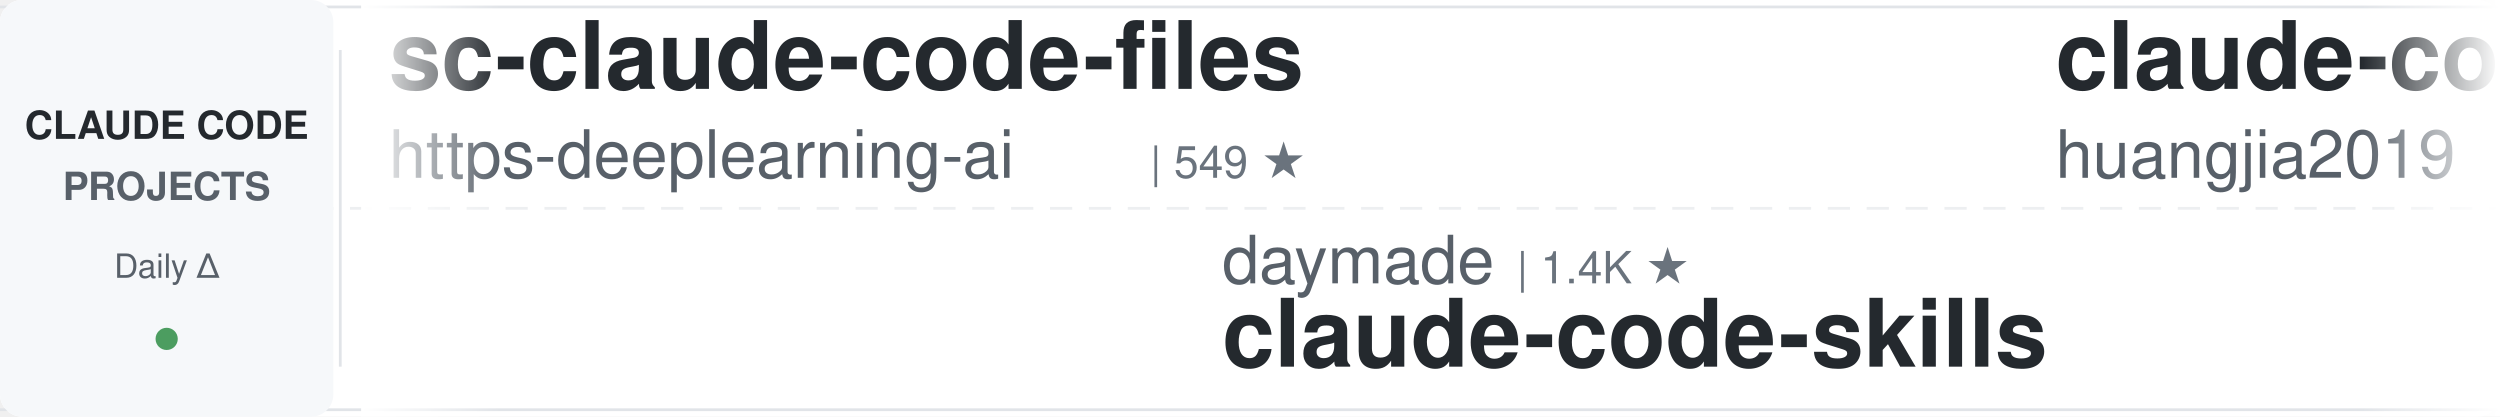
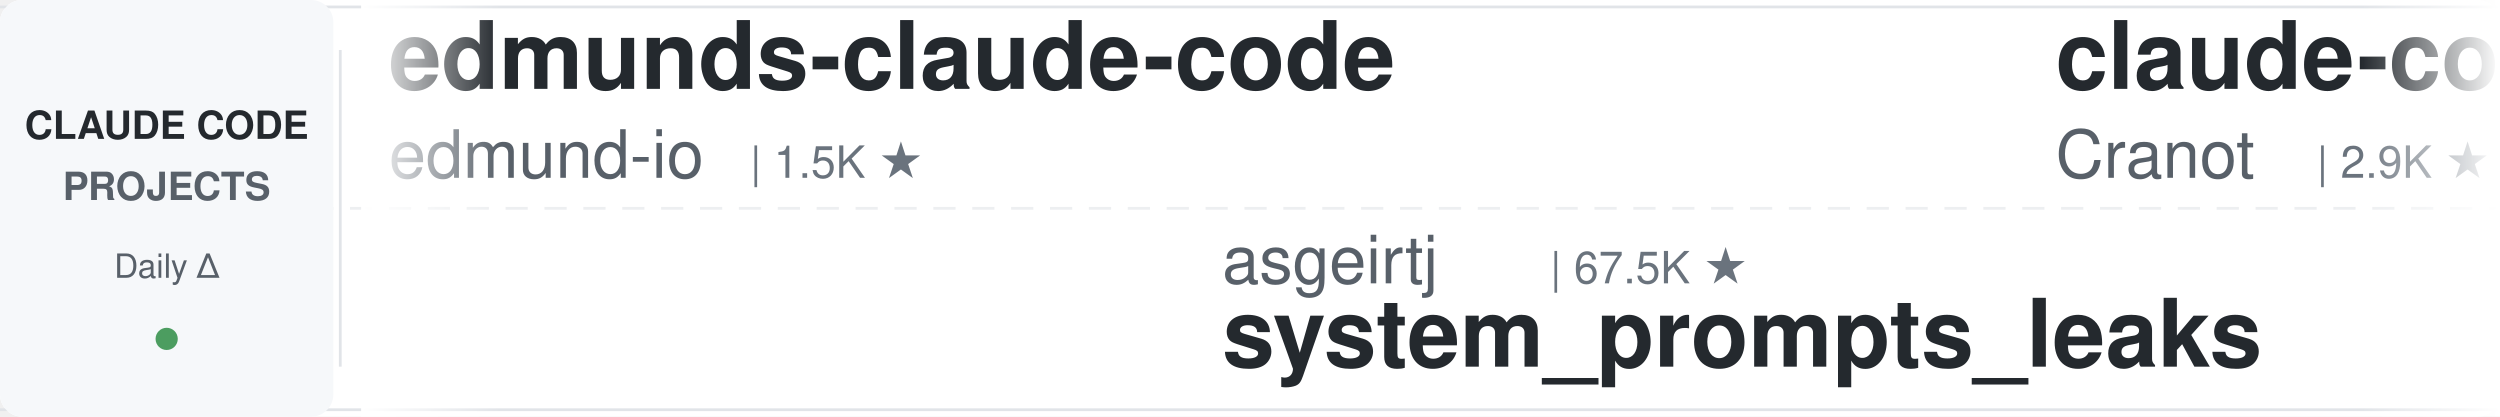
<svg xmlns="http://www.w3.org/2000/svg" width="900" height="150">
  <defs>
    <linearGradient id="leftFade" x1="0%" y1="0%" x2="100%" y2="0%">
      <stop offset="0%" style="stop-color:#ffffff;stop-opacity:1" />
      <stop offset="100%" style="stop-color:#ffffff;stop-opacity:0" />
    </linearGradient>
    <linearGradient id="rightFade" x1="0%" y1="0%" x2="100%" y2="0%">
      <stop offset="0%" style="stop-color:#ffffff;stop-opacity:0" />
      <stop offset="100%" style="stop-color:#ffffff;stop-opacity:1" />
    </linearGradient>
  </defs>
  <rect width="900" height="150" fill="#ffffff" rx="8" />
  <rect x="0" y="2" width="900" height="1" fill="#e1e4e8" />
  <rect x="0" y="147" width="900" height="1" fill="#e1e4e8" />
  <line x1="0" y1="75" x2="900" y2="75" stroke="#e1e4e8" stroke-width="1" stroke-dasharray="8 6" opacity="0.6" />
  <rect x="0" y="0" width="120" height="150" fill="#f6f8fa" rx="8" />
  <text x="60" y="50" font-family="-apple-system, BlinkMacSystemFont, 'Segoe UI', Helvetica, Arial, sans-serif" font-size="14" font-weight="600" fill="#24292e" text-anchor="middle">CLAUDE CODE</text>
  <text x="60" y="72" font-family="-apple-system, BlinkMacSystemFont, 'Segoe UI', Helvetica, Arial, sans-serif" font-size="14" font-weight="600" fill="#586069" text-anchor="middle">PROJECTS</text>
  <text x="60" y="100" font-family="-apple-system, BlinkMacSystemFont, 'Segoe UI', Helvetica, Arial, sans-serif" font-size="12" font-weight="500" fill="#586069" text-anchor="middle">Daily Δ</text>
  <circle cx="60" cy="122" r="4" fill="#22863a" opacity="0.8" />
  <rect x="122" y="18" width="1" height="114" fill="#e1e4e8" />
  <clipPath id="tickerClip">
    <rect x="130" y="0" width="770" height="150" />
  </clipPath>
  <g clip-path="url(#tickerClip)">
    <g id="tickerItems">
      <animateTransform attributeName="transform" attributeType="XML" type="translate" from="0 0" to="-3000 0" dur="54s" repeatCount="indefinite" />
      <g transform="translate(0, 0)">
-         <text x="140" y="32" font-family="-apple-system, BlinkMacSystemFont, 'Segoe UI', Helvetica, Arial, sans-serif" font-size="34" font-weight="600" fill="#24292e">sc-claude-code-files</text>
-         <text x="140" y="64" font-family="-apple-system, BlinkMacSystemFont, 'Segoe UI', Helvetica, Arial, sans-serif" font-size="24" font-weight="400" fill="#586069">https-deeplearning-ai</text>
-         <text x="414" y="64" font-family="-apple-system, BlinkMacSystemFont, 'Segoe UI', Helvetica, Arial, sans-serif" font-size="16" font-weight="500" fill="#6a737d">| 549 ★</text>
+         <text x="140" y="32" font-family="-apple-system, BlinkMacSystemFont, 'Segoe UI', Helvetica, Arial, sans-serif" font-size="34" font-weight="600" fill="#24292e">edmunds-claude-code</text>
+         <text x="140" y="64" font-family="-apple-system, BlinkMacSystemFont, 'Segoe UI', Helvetica, Arial, sans-serif" font-size="24" font-weight="400" fill="#586069">edmund-io</text>
+         <text x="270" y="64" font-family="-apple-system, BlinkMacSystemFont, 'Segoe UI', Helvetica, Arial, sans-serif" font-size="16" font-weight="500" fill="#6a737d">| 1.5K ★</text>
      </g>
      <g transform="translate(300, 0)">
-         <text x="140" y="102" font-family="-apple-system, BlinkMacSystemFont, 'Segoe UI', Helvetica, Arial, sans-serif" font-size="24" font-weight="400" fill="#586069">daymade</text>
-         <text x="246" y="102" font-family="-apple-system, BlinkMacSystemFont, 'Segoe UI', Helvetica, Arial, sans-serif" font-size="16" font-weight="500" fill="#6a737d">| 1.4K ★</text>
-         <text x="140" y="132" font-family="-apple-system, BlinkMacSystemFont, 'Segoe UI', Helvetica, Arial, sans-serif" font-size="34" font-weight="600" fill="#24292e">claude-code-skills</text>
+         <text x="140" y="102" font-family="-apple-system, BlinkMacSystemFont, 'Segoe UI', Helvetica, Arial, sans-serif" font-size="24" font-weight="400" fill="#586069">asgeirtj</text>
+         <text x="258" y="102" font-family="-apple-system, BlinkMacSystemFont, 'Segoe UI', Helvetica, Arial, sans-serif" font-size="16" font-weight="500" fill="#6a737d">| 67.5K ★</text>
+         <text x="140" y="132" font-family="-apple-system, BlinkMacSystemFont, 'Segoe UI', Helvetica, Arial, sans-serif" font-size="34" font-weight="600" fill="#24292e">system_prompts_leaks</text>
      </g>
      <g transform="translate(600, 0)">
-         <text x="140" y="32" font-family="-apple-system, BlinkMacSystemFont, 'Segoe UI', Helvetica, Arial, sans-serif" font-size="34" font-weight="600" fill="#24292e">claude-code-engineering</text>
-         <text x="140" y="64" font-family="-apple-system, BlinkMacSystemFont, 'Segoe UI', Helvetica, Arial, sans-serif" font-size="24" font-weight="400" fill="#586069">huangjia2019</text>
-         <text x="306" y="64" font-family="-apple-system, BlinkMacSystemFont, 'Segoe UI', Helvetica, Arial, sans-serif" font-size="16" font-weight="500" fill="#6a737d">| 1.1K ★</text>
+         <text x="140" y="32" font-family="-apple-system, BlinkMacSystemFont, 'Segoe UI', Helvetica, Arial, sans-serif" font-size="34" font-weight="600" fill="#24292e">claude-code-guide</text>
+         <text x="140" y="64" font-family="-apple-system, BlinkMacSystemFont, 'Segoe UI', Helvetica, Arial, sans-serif" font-size="24" font-weight="400" fill="#586069">Cranot</text>
+         <text x="234" y="64" font-family="-apple-system, BlinkMacSystemFont, 'Segoe UI', Helvetica, Arial, sans-serif" font-size="16" font-weight="500" fill="#6a737d">| 2.9K ★</text>
      </g>
      <g transform="translate(900, 0)">
-         <text x="140" y="102" font-family="-apple-system, BlinkMacSystemFont, 'Segoe UI', Helvetica, Arial, sans-serif" font-size="24" font-weight="400" fill="#586069">luyao618</text>
-         <text x="258" y="102" font-family="-apple-system, BlinkMacSystemFont, 'Segoe UI', Helvetica, Arial, sans-serif" font-size="16" font-weight="500" fill="#6a737d">| 1.7K ★</text>
-         <text x="140" y="132" font-family="-apple-system, BlinkMacSystemFont, 'Segoe UI', Helvetica, Arial, sans-serif" font-size="34" font-weight="600" fill="#24292e">Claude-Code-Source-Study</text>
+         <text x="140" y="102" font-family="-apple-system, BlinkMacSystemFont, 'Segoe UI', Helvetica, Arial, sans-serif" font-size="24" font-weight="400" fill="#586069">overwirehq</text>
+         <text x="282" y="102" font-family="-apple-system, BlinkMacSystemFont, 'Segoe UI', Helvetica, Arial, sans-serif" font-size="16" font-weight="500" fill="#6a737d">| 2.8K ★</text>
+         <text x="140" y="132" font-family="-apple-system, BlinkMacSystemFont, 'Segoe UI', Helvetica, Arial, sans-serif" font-size="34" font-weight="600" fill="#24292e">claude-code-telegram</text>
      </g>
      <g transform="translate(1200, 0)">
-         <text x="140" y="32" font-family="-apple-system, BlinkMacSystemFont, 'Segoe UI', Helvetica, Arial, sans-serif" font-size="34" font-weight="600" fill="#24292e">claude-code-settings</text>
-         <text x="140" y="64" font-family="-apple-system, BlinkMacSystemFont, 'Segoe UI', Helvetica, Arial, sans-serif" font-size="24" font-weight="400" fill="#586069">feiskyer</text>
-         <text x="258" y="64" font-family="-apple-system, BlinkMacSystemFont, 'Segoe UI', Helvetica, Arial, sans-serif" font-size="16" font-weight="500" fill="#6a737d">| 1.7K ★</text>
+         <text x="140" y="32" font-family="-apple-system, BlinkMacSystemFont, 'Segoe UI', Helvetica, Arial, sans-serif" font-size="34" font-weight="600" fill="#24292e">claude-code-hooks-master...</text>
+         <text x="140" y="64" font-family="-apple-system, BlinkMacSystemFont, 'Segoe UI', Helvetica, Arial, sans-serif" font-size="24" font-weight="400" fill="#586069">disler</text>
+         <text x="234" y="64" font-family="-apple-system, BlinkMacSystemFont, 'Segoe UI', Helvetica, Arial, sans-serif" font-size="16" font-weight="500" fill="#6a737d">| 3.9K ★</text>
      </g>
      <g transform="translate(1500, 0)">
-         <text x="140" y="102" font-family="-apple-system, BlinkMacSystemFont, 'Segoe UI', Helvetica, Arial, sans-serif" font-size="24" font-weight="400" fill="#586069">liuup</text>
-         <text x="222" y="102" font-family="-apple-system, BlinkMacSystemFont, 'Segoe UI', Helvetica, Arial, sans-serif" font-size="16" font-weight="500" fill="#6a737d">| 3.9K ★</text>
-         <text x="140" y="132" font-family="-apple-system, BlinkMacSystemFont, 'Segoe UI', Helvetica, Arial, sans-serif" font-size="34" font-weight="600" fill="#24292e">claude-code-analysis</text>
+         <text x="140" y="102" font-family="-apple-system, BlinkMacSystemFont, 'Segoe UI', Helvetica, Arial, sans-serif" font-size="24" font-weight="400" fill="#586069">AprilNEA</text>
+         <text x="258" y="102" font-family="-apple-system, BlinkMacSystemFont, 'Segoe UI', Helvetica, Arial, sans-serif" font-size="16" font-weight="500" fill="#6a737d">| 391 ★</text>
+         <text x="140" y="132" font-family="-apple-system, BlinkMacSystemFont, 'Segoe UI', Helvetica, Arial, sans-serif" font-size="34" font-weight="600" fill="#24292e">claude-code-source</text>
      </g>
      <g transform="translate(1800, 0)">
-         <text x="140" y="32" font-family="-apple-system, BlinkMacSystemFont, 'Segoe UI', Helvetica, Arial, sans-serif" font-size="34" font-weight="600" fill="#24292e">awesome-claude-code</text>
-         <text x="140" y="64" font-family="-apple-system, BlinkMacSystemFont, 'Segoe UI', Helvetica, Arial, sans-serif" font-size="24" font-weight="400" fill="#586069">jqueryscript</text>
-         <text x="306" y="64" font-family="-apple-system, BlinkMacSystemFont, 'Segoe UI', Helvetica, Arial, sans-serif" font-size="16" font-weight="500" fill="#6a737d">| 517 ★</text>
+         <text x="140" y="32" font-family="-apple-system, BlinkMacSystemFont, 'Segoe UI', Helvetica, Arial, sans-serif" font-size="34" font-weight="600" fill="#24292e">Dive-into-Claude-Code</text>
+         <text x="140" y="64" font-family="-apple-system, BlinkMacSystemFont, 'Segoe UI', Helvetica, Arial, sans-serif" font-size="24" font-weight="400" fill="#586069">VILA-Lab</text>
+         <text x="258" y="64" font-family="-apple-system, BlinkMacSystemFont, 'Segoe UI', Helvetica, Arial, sans-serif" font-size="16" font-weight="500" fill="#6a737d">| 2.1K ★</text>
      </g>
      <g transform="translate(2100, 0)">
-         <text x="140" y="102" font-family="-apple-system, BlinkMacSystemFont, 'Segoe UI', Helvetica, Arial, sans-serif" font-size="24" font-weight="400" fill="#586069">digitalsamba</text>
-         <text x="306" y="102" font-family="-apple-system, BlinkMacSystemFont, 'Segoe UI', Helvetica, Arial, sans-serif" font-size="16" font-weight="500" fill="#6a737d">| 2.1K ★</text>
-         <text x="140" y="132" font-family="-apple-system, BlinkMacSystemFont, 'Segoe UI', Helvetica, Arial, sans-serif" font-size="34" font-weight="600" fill="#24292e">claude-code-video-toolki...</text>
+         <text x="140" y="102" font-family="-apple-system, BlinkMacSystemFont, 'Segoe UI', Helvetica, Arial, sans-serif" font-size="24" font-weight="400" fill="#586069">anthropics</text>
+         <text x="282" y="102" font-family="-apple-system, BlinkMacSystemFont, 'Segoe UI', Helvetica, Arial, sans-serif" font-size="16" font-weight="500" fill="#6a737d">| 985 ★</text>
+         <text x="140" y="132" font-family="-apple-system, BlinkMacSystemFont, 'Segoe UI', Helvetica, Arial, sans-serif" font-size="34" font-weight="600" fill="#24292e">claude-code-base-action</text>
      </g>
      <g transform="translate(2400, 0)">
-         <text x="140" y="32" font-family="-apple-system, BlinkMacSystemFont, 'Segoe UI', Helvetica, Arial, sans-serif" font-size="34" font-weight="600" fill="#24292e">claude-code-action</text>
-         <text x="140" y="64" font-family="-apple-system, BlinkMacSystemFont, 'Segoe UI', Helvetica, Arial, sans-serif" font-size="24" font-weight="400" fill="#586069">anthropics</text>
-         <text x="282" y="64" font-family="-apple-system, BlinkMacSystemFont, 'Segoe UI', Helvetica, Arial, sans-serif" font-size="16" font-weight="500" fill="#6a737d">| 8.9K ★</text>
+         <text x="140" y="32" font-family="-apple-system, BlinkMacSystemFont, 'Segoe UI', Helvetica, Arial, sans-serif" font-size="34" font-weight="600" fill="#24292e">claude-code-hub</text>
+         <text x="140" y="64" font-family="-apple-system, BlinkMacSystemFont, 'Segoe UI', Helvetica, Arial, sans-serif" font-size="24" font-weight="400" fill="#586069">ding113</text>
+         <text x="246" y="64" font-family="-apple-system, BlinkMacSystemFont, 'Segoe UI', Helvetica, Arial, sans-serif" font-size="16" font-weight="500" fill="#6a737d">| 3.4K ★</text>
      </g>
      <g transform="translate(2700, 0)">
-         <text x="140" y="102" font-family="-apple-system, BlinkMacSystemFont, 'Segoe UI', Helvetica, Arial, sans-serif" font-size="24" font-weight="400" fill="#586069">Yeachan-Heo</text>
-         <text x="294" y="102" font-family="-apple-system, BlinkMacSystemFont, 'Segoe UI', Helvetica, Arial, sans-serif" font-size="16" font-weight="500" fill="#6a737d">| 39.2K ★</text>
-         <text x="140" y="132" font-family="-apple-system, BlinkMacSystemFont, 'Segoe UI', Helvetica, Arial, sans-serif" font-size="34" font-weight="600" fill="#24292e">oh-my-claudecode</text>
+         <text x="140" y="102" font-family="-apple-system, BlinkMacSystemFont, 'Segoe UI', Helvetica, Arial, sans-serif" font-size="24" font-weight="400" fill="#586069">anthropics</text>
+         <text x="282" y="102" font-family="-apple-system, BlinkMacSystemFont, 'Segoe UI', Helvetica, Arial, sans-serif" font-size="16" font-weight="500" fill="#6a737d">| 6.2K ★</text>
+         <text x="140" y="132" font-family="-apple-system, BlinkMacSystemFont, 'Segoe UI', Helvetica, Arial, sans-serif" font-size="34" font-weight="600" fill="#24292e">claude-code-security-rev...</text>
      </g>
      <g transform="translate(3000, 0)">
-         <text x="140" y="32" font-family="-apple-system, BlinkMacSystemFont, 'Segoe UI', Helvetica, Arial, sans-serif" font-size="34" font-weight="600" fill="#24292e">sc-claude-code-files</text>
-         <text x="140" y="64" font-family="-apple-system, BlinkMacSystemFont, 'Segoe UI', Helvetica, Arial, sans-serif" font-size="24" font-weight="400" fill="#586069">https-deeplearning-ai</text>
-         <text x="414" y="64" font-family="-apple-system, BlinkMacSystemFont, 'Segoe UI', Helvetica, Arial, sans-serif" font-size="16" font-weight="500" fill="#6a737d">| 549 ★</text>
+         <text x="140" y="32" font-family="-apple-system, BlinkMacSystemFont, 'Segoe UI', Helvetica, Arial, sans-serif" font-size="34" font-weight="600" fill="#24292e">edmunds-claude-code</text>
+         <text x="140" y="64" font-family="-apple-system, BlinkMacSystemFont, 'Segoe UI', Helvetica, Arial, sans-serif" font-size="24" font-weight="400" fill="#586069">edmund-io</text>
+         <text x="270" y="64" font-family="-apple-system, BlinkMacSystemFont, 'Segoe UI', Helvetica, Arial, sans-serif" font-size="16" font-weight="500" fill="#6a737d">| 1.5K ★</text>
      </g>
      <g transform="translate(3300, 0)">
-         <text x="140" y="102" font-family="-apple-system, BlinkMacSystemFont, 'Segoe UI', Helvetica, Arial, sans-serif" font-size="24" font-weight="400" fill="#586069">daymade</text>
-         <text x="246" y="102" font-family="-apple-system, BlinkMacSystemFont, 'Segoe UI', Helvetica, Arial, sans-serif" font-size="16" font-weight="500" fill="#6a737d">| 1.4K ★</text>
-         <text x="140" y="132" font-family="-apple-system, BlinkMacSystemFont, 'Segoe UI', Helvetica, Arial, sans-serif" font-size="34" font-weight="600" fill="#24292e">claude-code-skills</text>
+         <text x="140" y="102" font-family="-apple-system, BlinkMacSystemFont, 'Segoe UI', Helvetica, Arial, sans-serif" font-size="24" font-weight="400" fill="#586069">asgeirtj</text>
+         <text x="258" y="102" font-family="-apple-system, BlinkMacSystemFont, 'Segoe UI', Helvetica, Arial, sans-serif" font-size="16" font-weight="500" fill="#6a737d">| 67.5K ★</text>
+         <text x="140" y="132" font-family="-apple-system, BlinkMacSystemFont, 'Segoe UI', Helvetica, Arial, sans-serif" font-size="34" font-weight="600" fill="#24292e">system_prompts_leaks</text>
      </g>
      <g transform="translate(3600, 0)">
-         <text x="140" y="32" font-family="-apple-system, BlinkMacSystemFont, 'Segoe UI', Helvetica, Arial, sans-serif" font-size="34" font-weight="600" fill="#24292e">claude-code-engineering</text>
-         <text x="140" y="64" font-family="-apple-system, BlinkMacSystemFont, 'Segoe UI', Helvetica, Arial, sans-serif" font-size="24" font-weight="400" fill="#586069">huangjia2019</text>
-         <text x="306" y="64" font-family="-apple-system, BlinkMacSystemFont, 'Segoe UI', Helvetica, Arial, sans-serif" font-size="16" font-weight="500" fill="#6a737d">| 1.1K ★</text>
+         <text x="140" y="32" font-family="-apple-system, BlinkMacSystemFont, 'Segoe UI', Helvetica, Arial, sans-serif" font-size="34" font-weight="600" fill="#24292e">claude-code-guide</text>
+         <text x="140" y="64" font-family="-apple-system, BlinkMacSystemFont, 'Segoe UI', Helvetica, Arial, sans-serif" font-size="24" font-weight="400" fill="#586069">Cranot</text>
+         <text x="234" y="64" font-family="-apple-system, BlinkMacSystemFont, 'Segoe UI', Helvetica, Arial, sans-serif" font-size="16" font-weight="500" fill="#6a737d">| 2.9K ★</text>
      </g>
      <g transform="translate(3900, 0)">
-         <text x="140" y="102" font-family="-apple-system, BlinkMacSystemFont, 'Segoe UI', Helvetica, Arial, sans-serif" font-size="24" font-weight="400" fill="#586069">luyao618</text>
-         <text x="258" y="102" font-family="-apple-system, BlinkMacSystemFont, 'Segoe UI', Helvetica, Arial, sans-serif" font-size="16" font-weight="500" fill="#6a737d">| 1.7K ★</text>
-         <text x="140" y="132" font-family="-apple-system, BlinkMacSystemFont, 'Segoe UI', Helvetica, Arial, sans-serif" font-size="34" font-weight="600" fill="#24292e">Claude-Code-Source-Study</text>
+         <text x="140" y="102" font-family="-apple-system, BlinkMacSystemFont, 'Segoe UI', Helvetica, Arial, sans-serif" font-size="24" font-weight="400" fill="#586069">overwirehq</text>
+         <text x="282" y="102" font-family="-apple-system, BlinkMacSystemFont, 'Segoe UI', Helvetica, Arial, sans-serif" font-size="16" font-weight="500" fill="#6a737d">| 2.8K ★</text>
+         <text x="140" y="132" font-family="-apple-system, BlinkMacSystemFont, 'Segoe UI', Helvetica, Arial, sans-serif" font-size="34" font-weight="600" fill="#24292e">claude-code-telegram</text>
      </g>
    </g>
  </g>
  <rect x="130" y="0" width="50" height="150" fill="url(#leftFade)" />
  <rect x="850" y="0" width="50" height="150" fill="url(#rightFade)" />
</svg>
